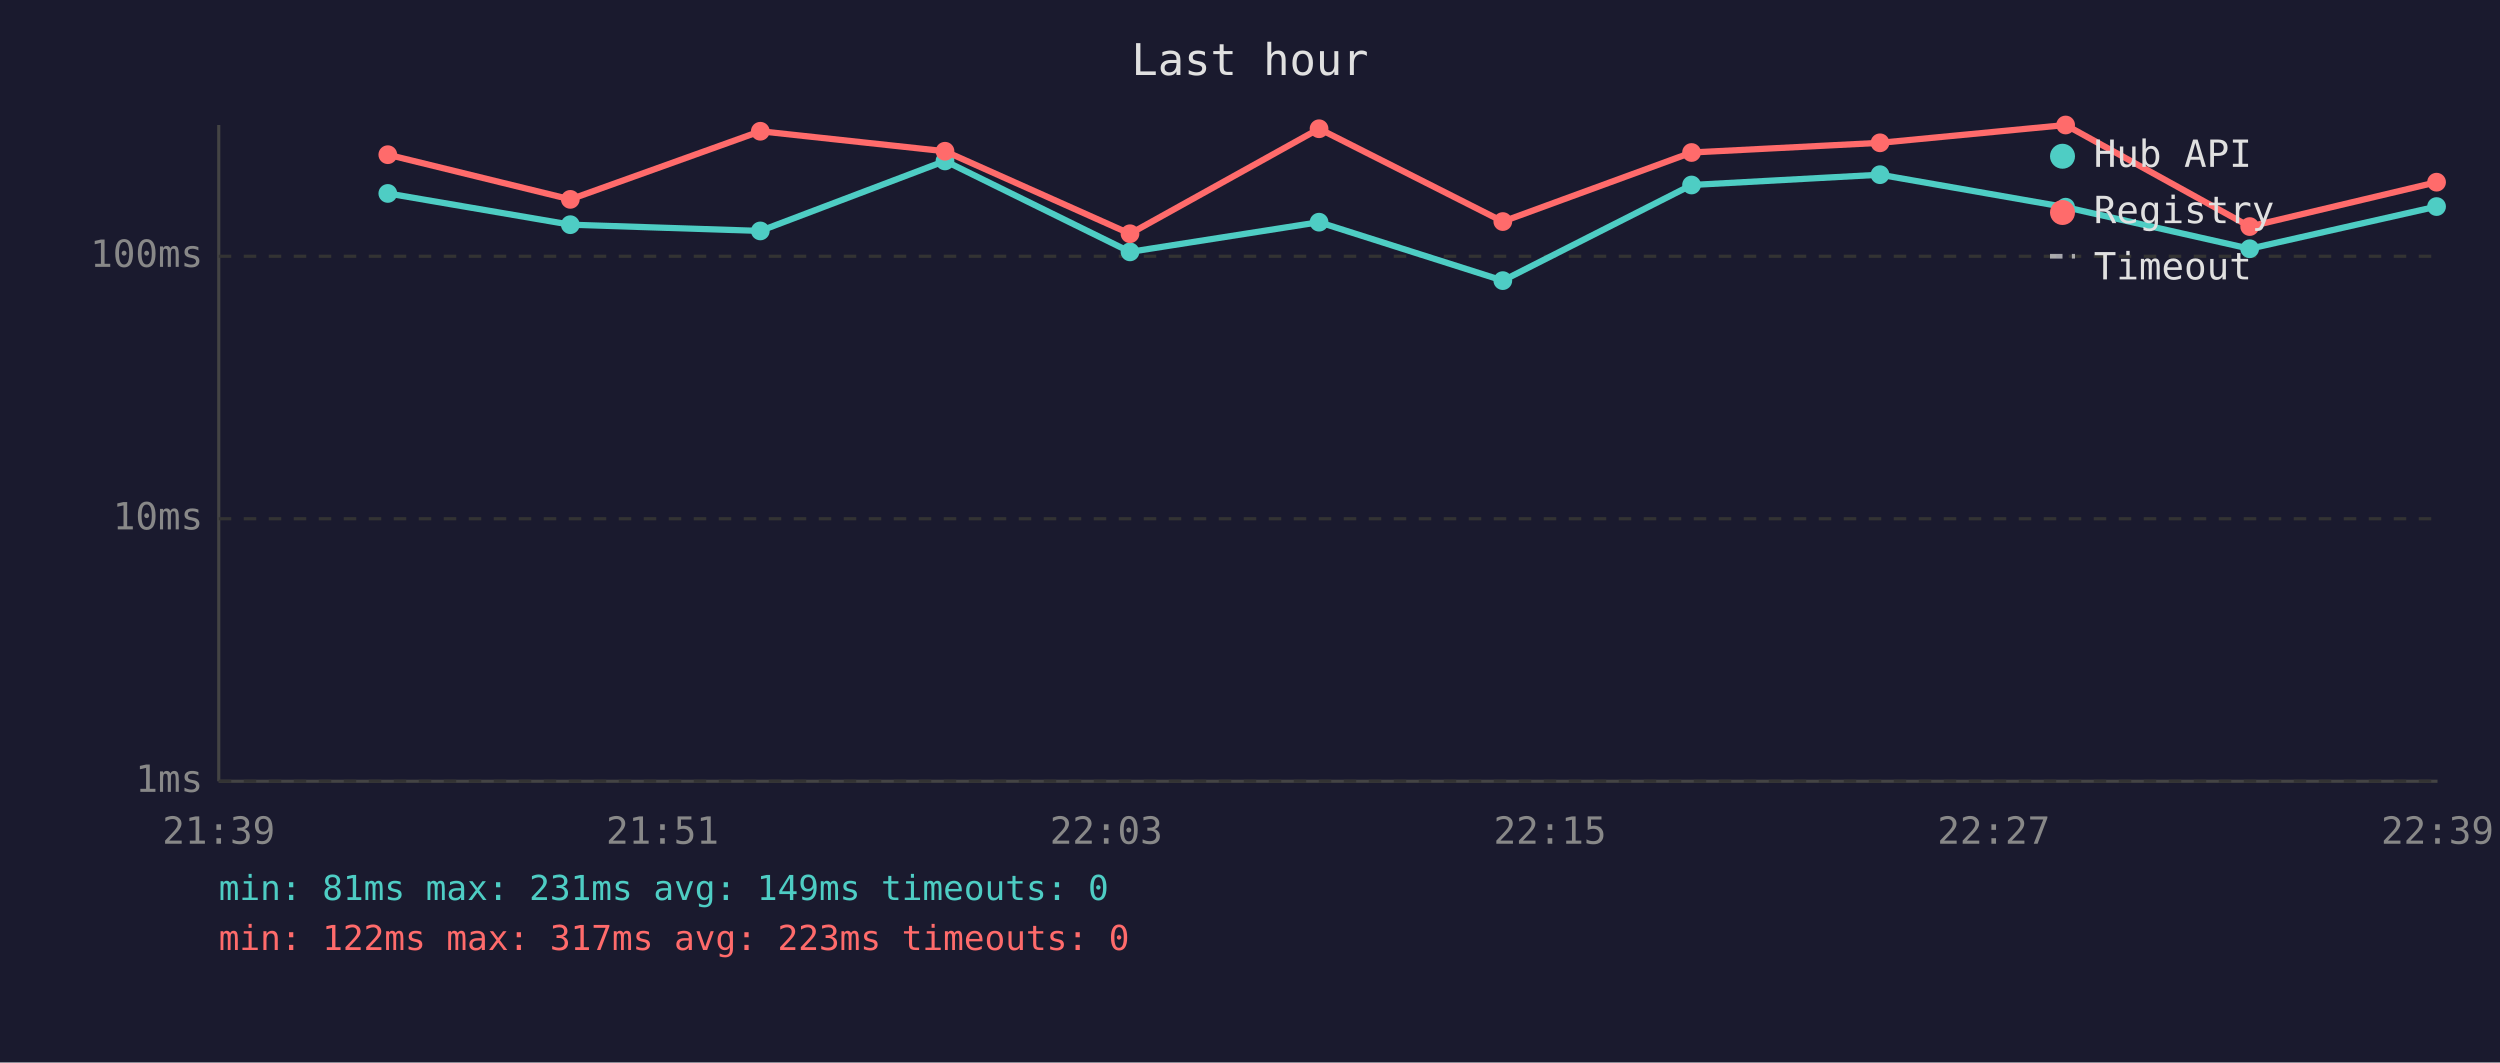
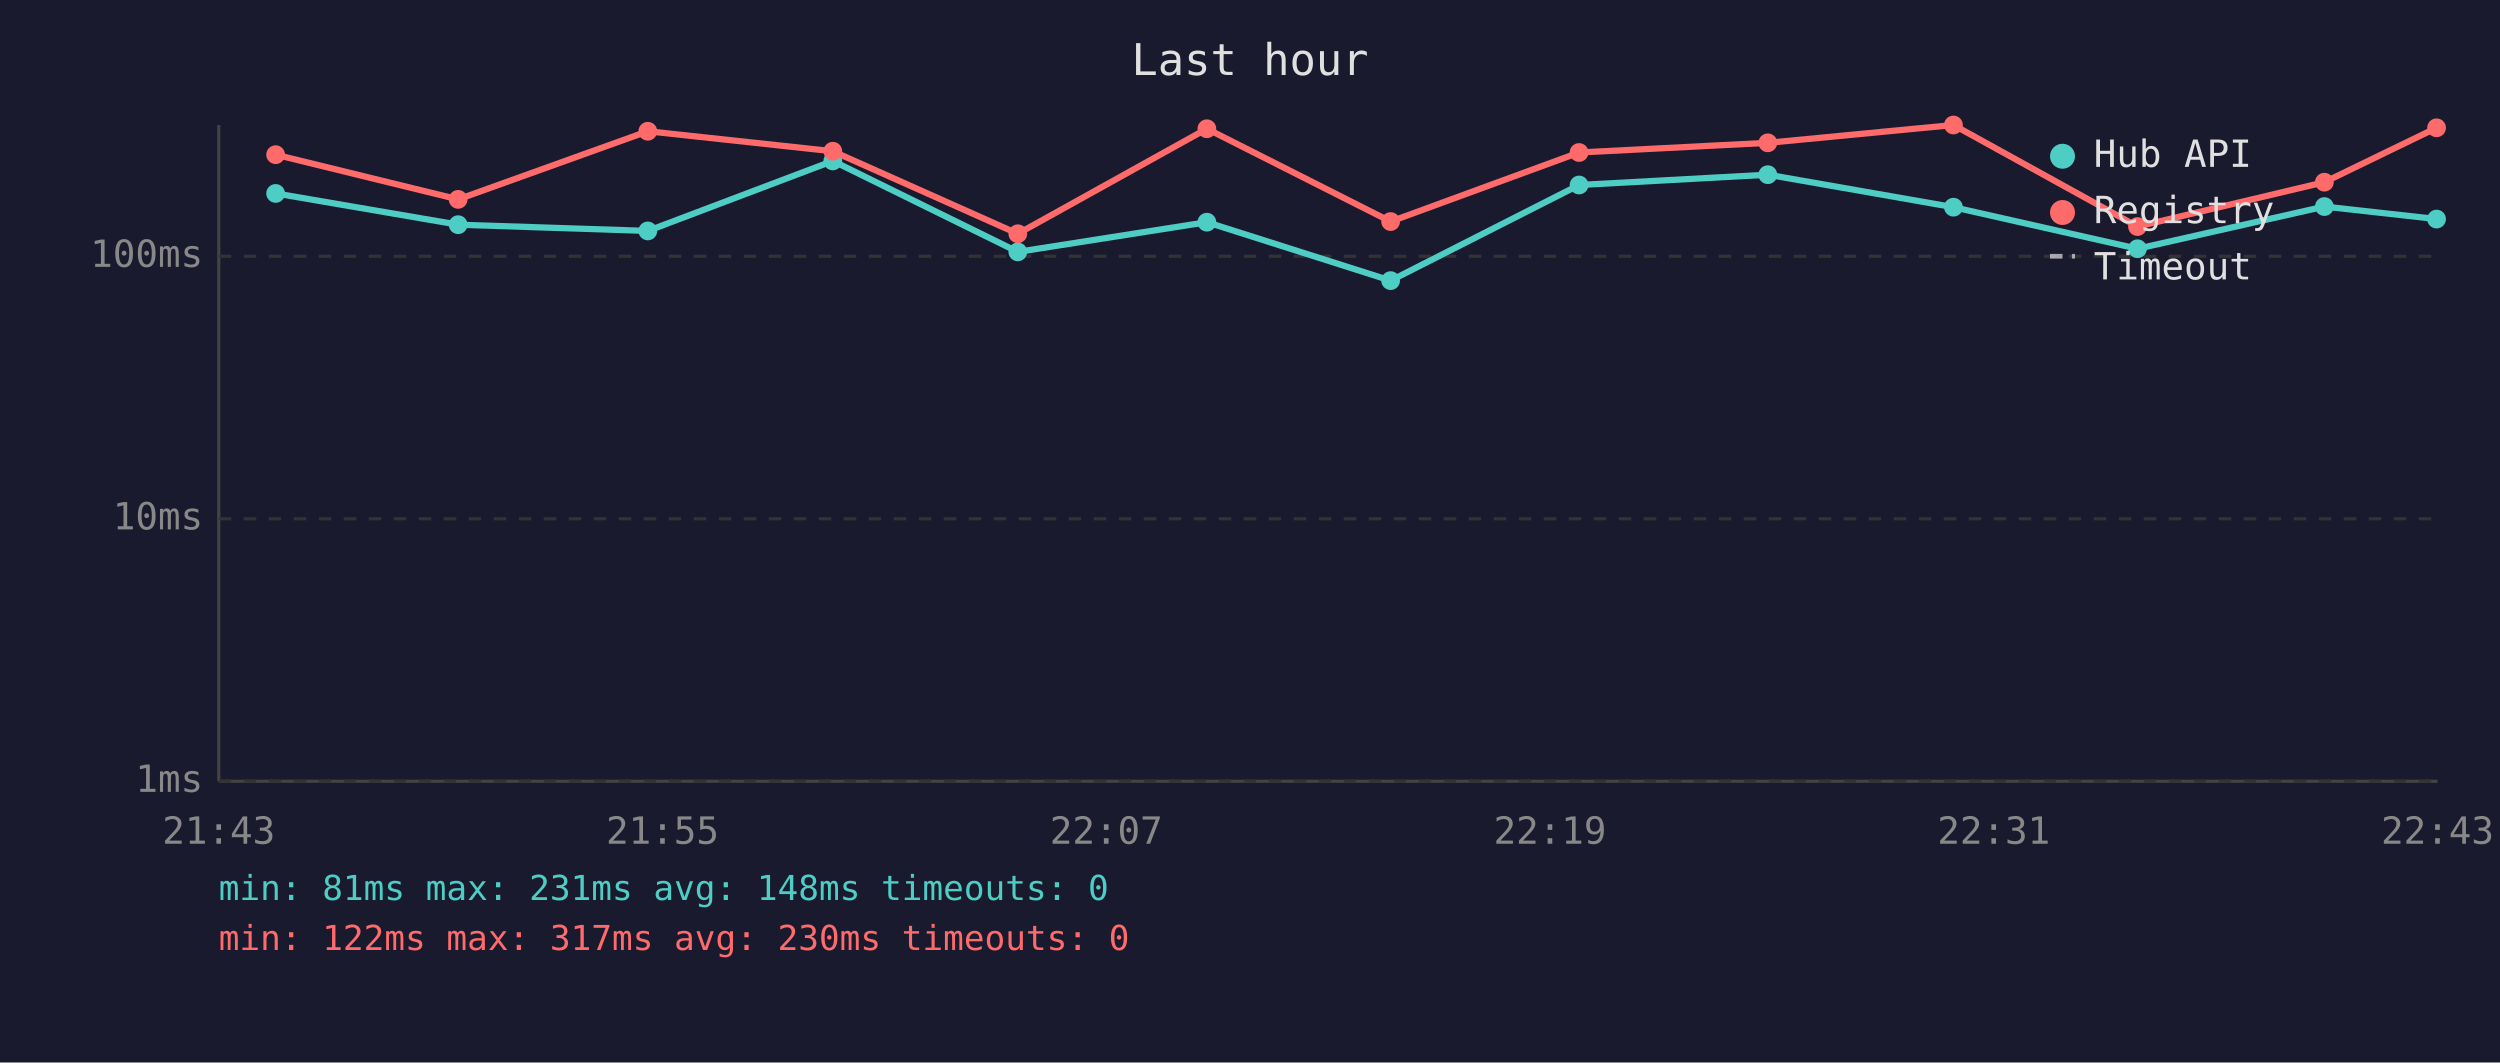
<svg xmlns="http://www.w3.org/2000/svg" viewBox="0 0 800 340" font-family="monospace" font-size="12">
  <rect width="800" height="340" fill="#1a1a2e" />
  <text x="400" y="24" fill="#e0e0e0" font-size="14" text-anchor="middle">Last hour</text>
  <line x1="70" y1="40" x2="70" y2="250" stroke="#444" stroke-width="1" />
  <line x1="70" y1="250" x2="780" y2="250" stroke="#444" stroke-width="1" />
  <line x1="70" y1="250" x2="780" y2="250" stroke="#333" stroke-width="1" stroke-dasharray="4" />
  <text x="65" y="250" fill="#888" text-anchor="end" dominant-baseline="middle">1ms</text>
  <line x1="70" y1="166" x2="780" y2="166" stroke="#333" stroke-width="1" stroke-dasharray="4" />
  <text x="65" y="166" fill="#888" text-anchor="end" dominant-baseline="middle">10ms</text>
  <line x1="70" y1="82" x2="780" y2="82" stroke="#333" stroke-width="1" stroke-dasharray="4" />
  <text x="65" y="82" fill="#888" text-anchor="end" dominant-baseline="middle">100ms</text>
-   <text x="70" y="270" fill="#888" text-anchor="middle">21:39</text>
-   <text x="212" y="270" fill="#888" text-anchor="middle">21:51</text>
-   <text x="354" y="270" fill="#888" text-anchor="middle">22:03</text>
-   <text x="496" y="270" fill="#888" text-anchor="middle">22:15</text>
-   <text x="638" y="270" fill="#888" text-anchor="middle">22:27</text>
-   <text x="780" y="270" fill="#888" text-anchor="middle">22:39</text>
-   <polyline points="124.1,61.9 182.5,71.9 243.3,73.9 302.4,51.5 361.6,80.6 422.1,71.1 480.9,89.8 541.3,59.2 601.6,55.9 661.0,66.3 719.9,79.6 779.7,66.1" fill="none" stroke="#4ecdc4" stroke-width="2" opacity="1" />
-   <circle cx="124.1" cy="61.9" r="3" fill="#4ecdc4" />
-   <circle cx="182.5" cy="71.9" r="3" fill="#4ecdc4" />
-   <circle cx="243.3" cy="73.9" r="3" fill="#4ecdc4" />
-   <circle cx="302.4" cy="51.5" r="3" fill="#4ecdc4" />
-   <circle cx="361.6" cy="80.6" r="3" fill="#4ecdc4" />
-   <circle cx="422.1" cy="71.1" r="3" fill="#4ecdc4" />
-   <circle cx="480.9" cy="89.8" r="3" fill="#4ecdc4" />
-   <circle cx="541.3" cy="59.2" r="3" fill="#4ecdc4" />
-   <circle cx="601.6" cy="55.9" r="3" fill="#4ecdc4" />
-   <circle cx="661.0" cy="66.3" r="3" fill="#4ecdc4" />
-   <circle cx="719.9" cy="79.6" r="3" fill="#4ecdc4" />
-   <circle cx="779.7" cy="66.1" r="3" fill="#4ecdc4" />
-   <polyline points="124.1,49.5 182.5,63.8 243.3,42.0 302.4,48.4 361.6,74.8 422.1,41.2 480.9,70.9 541.3,48.8 601.6,45.7 661.0,40.0 719.9,72.5 779.7,58.3" fill="none" stroke="#ff6b6b" stroke-width="2" opacity="1" />
-   <circle cx="124.1" cy="49.5" r="3" fill="#ff6b6b" />
-   <circle cx="182.5" cy="63.8" r="3" fill="#ff6b6b" />
-   <circle cx="243.3" cy="42.0" r="3" fill="#ff6b6b" />
-   <circle cx="302.4" cy="48.4" r="3" fill="#ff6b6b" />
-   <circle cx="361.6" cy="74.8" r="3" fill="#ff6b6b" />
-   <circle cx="422.1" cy="41.2" r="3" fill="#ff6b6b" />
-   <circle cx="480.9" cy="70.9" r="3" fill="#ff6b6b" />
-   <circle cx="541.3" cy="48.8" r="3" fill="#ff6b6b" />
-   <circle cx="601.6" cy="45.7" r="3" fill="#ff6b6b" />
-   <circle cx="661.0" cy="40.0" r="3" fill="#ff6b6b" />
-   <circle cx="719.9" cy="72.5" r="3" fill="#ff6b6b" />
-   <circle cx="779.7" cy="58.3" r="3" fill="#ff6b6b" />
+   <text x="70" y="270" fill="#888" text-anchor="middle">21:43</text>
+   <text x="212" y="270" fill="#888" text-anchor="middle">21:55</text>
+   <text x="354" y="270" fill="#888" text-anchor="middle">22:07</text>
+   <text x="496" y="270" fill="#888" text-anchor="middle">22:19</text>
+   <text x="638" y="270" fill="#888" text-anchor="middle">22:31</text>
+   <text x="780" y="270" fill="#888" text-anchor="middle">22:43</text>
+   <polyline points="88.2,61.9 146.6,71.9 207.3,73.9 266.5,51.5 325.7,80.6 386.2,71.1 445.0,89.8 505.3,59.2 565.7,55.9 625.1,66.3 684.0,79.6 743.8,66.1 779.7,70.1" fill="none" stroke="#4ecdc4" stroke-width="2" opacity="1" />
+   <circle cx="88.2" cy="61.9" r="3" fill="#4ecdc4" />
+   <circle cx="146.6" cy="71.9" r="3" fill="#4ecdc4" />
+   <circle cx="207.3" cy="73.9" r="3" fill="#4ecdc4" />
+   <circle cx="266.5" cy="51.5" r="3" fill="#4ecdc4" />
+   <circle cx="325.7" cy="80.6" r="3" fill="#4ecdc4" />
+   <circle cx="386.2" cy="71.1" r="3" fill="#4ecdc4" />
+   <circle cx="445.0" cy="89.8" r="3" fill="#4ecdc4" />
+   <circle cx="505.3" cy="59.2" r="3" fill="#4ecdc4" />
+   <circle cx="565.7" cy="55.9" r="3" fill="#4ecdc4" />
+   <circle cx="625.1" cy="66.3" r="3" fill="#4ecdc4" />
+   <circle cx="684.0" cy="79.6" r="3" fill="#4ecdc4" />
+   <circle cx="743.8" cy="66.1" r="3" fill="#4ecdc4" />
+   <circle cx="779.7" cy="70.1" r="3" fill="#4ecdc4" />
+   <polyline points="88.2,49.5 146.6,63.8 207.3,42.0 266.5,48.4 325.7,74.8 386.2,41.2 445.0,70.9 505.3,48.8 565.7,45.7 625.1,40.0 684.0,72.5 743.8,58.3 779.7,40.9" fill="none" stroke="#ff6b6b" stroke-width="2" opacity="1" />
+   <circle cx="88.2" cy="49.5" r="3" fill="#ff6b6b" />
+   <circle cx="146.6" cy="63.8" r="3" fill="#ff6b6b" />
+   <circle cx="207.3" cy="42.0" r="3" fill="#ff6b6b" />
+   <circle cx="266.5" cy="48.4" r="3" fill="#ff6b6b" />
+   <circle cx="325.7" cy="74.8" r="3" fill="#ff6b6b" />
+   <circle cx="386.2" cy="41.2" r="3" fill="#ff6b6b" />
+   <circle cx="445.0" cy="70.9" r="3" fill="#ff6b6b" />
+   <circle cx="505.3" cy="48.8" r="3" fill="#ff6b6b" />
+   <circle cx="565.7" cy="45.7" r="3" fill="#ff6b6b" />
+   <circle cx="625.1" cy="40.0" r="3" fill="#ff6b6b" />
+   <circle cx="684.0" cy="72.5" r="3" fill="#ff6b6b" />
+   <circle cx="743.8" cy="58.3" r="3" fill="#ff6b6b" />
+   <circle cx="779.7" cy="40.9" r="3" fill="#ff6b6b" />
  <circle cx="660" cy="50" r="4" fill="#4ecdc4" />
  <text x="670" y="50" fill="#e0e0e0" dominant-baseline="middle">Hub API</text>
  <circle cx="660" cy="68" r="4" fill="#ff6b6b" />
  <text x="670" y="68" fill="#e0e0e0" dominant-baseline="middle">Registry</text>
  <line x1="656" y1="82" x2="664" y2="82" stroke="#e0e0e0" stroke-width="1.5" stroke-dasharray="4,3" opacity="0.7" />
  <text x="670" y="86" fill="#e0e0e0" dominant-baseline="middle">Timeout</text>
-   <text x="70" y="288" fill="#4ecdc4" font-size="11">min: 81ms  max: 231ms  avg: 149ms  timeouts: 0</text>
-   <text x="70" y="304" fill="#ff6b6b" font-size="11">min: 122ms  max: 317ms  avg: 223ms  timeouts: 0</text>
+   <text x="70" y="288" fill="#4ecdc4" font-size="11">min: 81ms  max: 231ms  avg: 148ms  timeouts: 0</text>
+   <text x="70" y="304" fill="#ff6b6b" font-size="11">min: 122ms  max: 317ms  avg: 230ms  timeouts: 0</text>
</svg>
